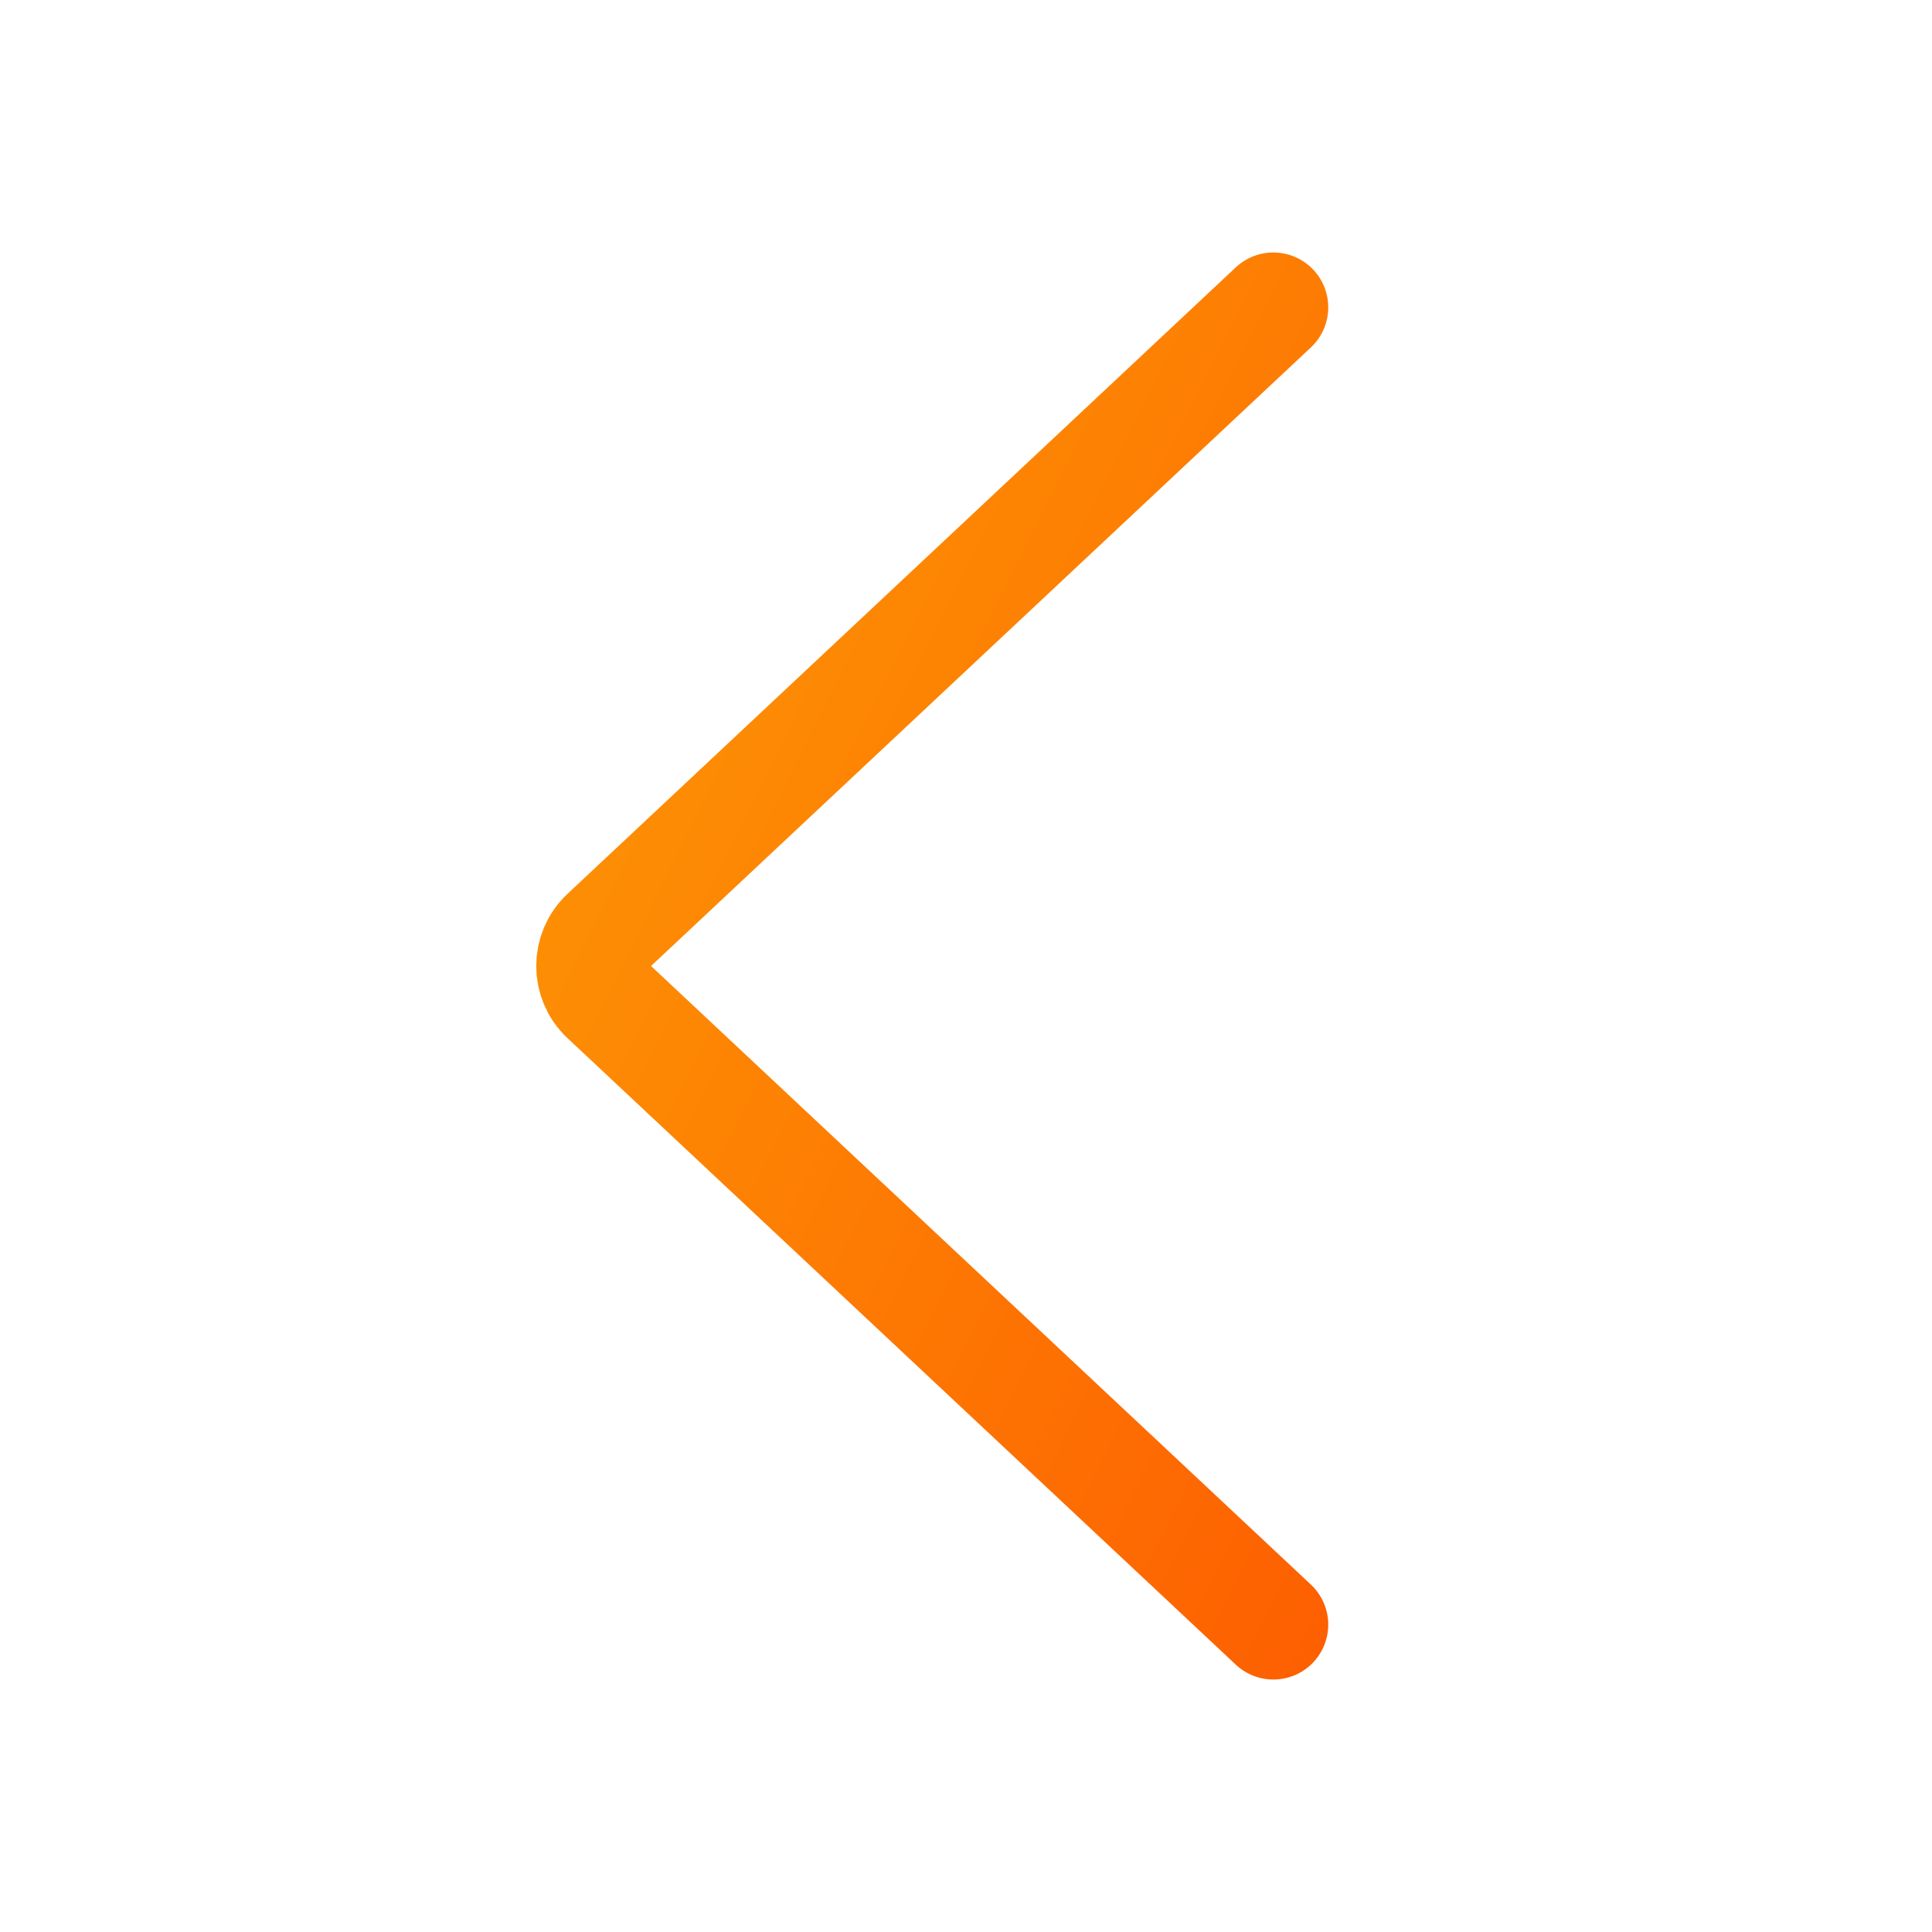
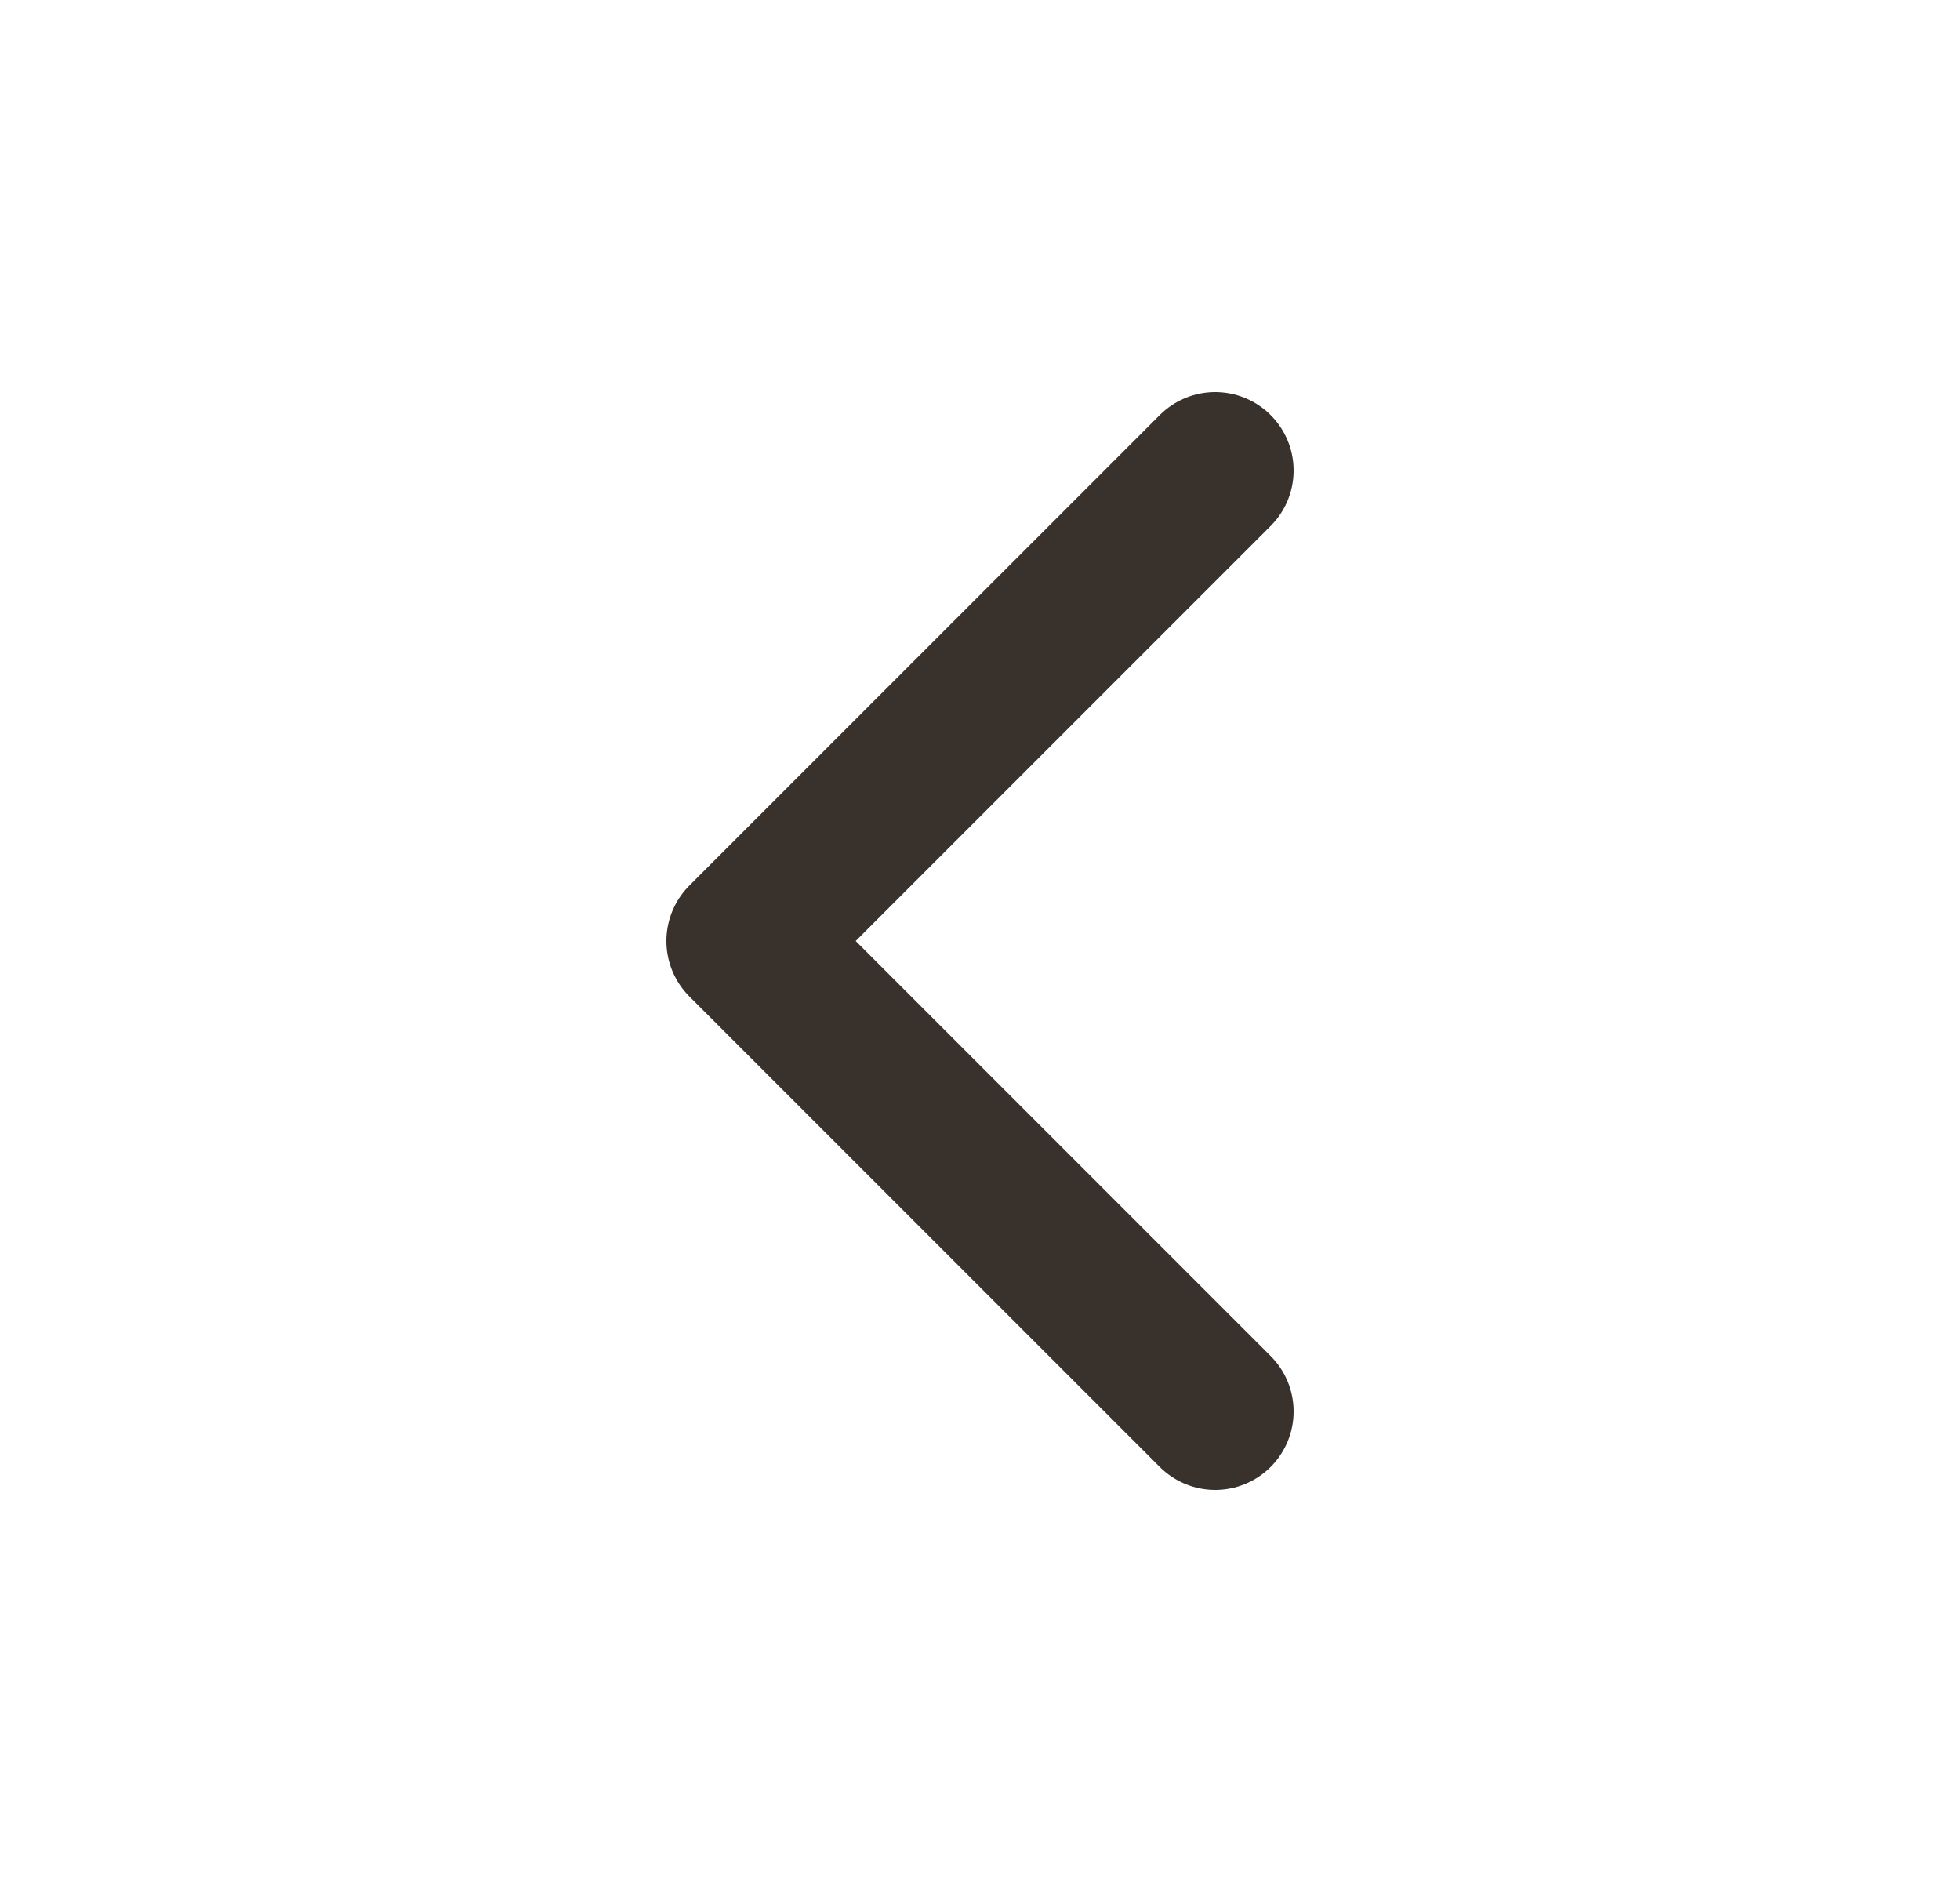
- <svg xmlns="http://www.w3.org/2000/svg" width="44" height="44" viewBox="0 0 44 44" fill="none">
-   <path d="M29 7L13.778 21.27C13.357 21.666 13.357 22.334 13.778 22.73L29 37" stroke="url(#paint0_linear_1079_22930)" stroke-width="2.5" stroke-linecap="round" />
-   <defs>
-     <linearGradient id="paint0_linear_1079_22930" x1="20.977" y1="-24.442" x2="53.691" y2="-8.16" gradientUnits="userSpaceOnUse">
-       <stop offset="0.109" stop-color="#FDA005" />
-       <stop offset="1" stop-color="#FD5E01" />
-     </linearGradient>
-   </defs>
+ <svg xmlns="http://www.w3.org/2000/svg" viewBox="0 0 25 24" fill="none">
+   <path d="M15.5 18L9.5 12L15.5 6" stroke="#38312C" stroke-width="2" stroke-linecap="round" stroke-linejoin="round" />
</svg>
